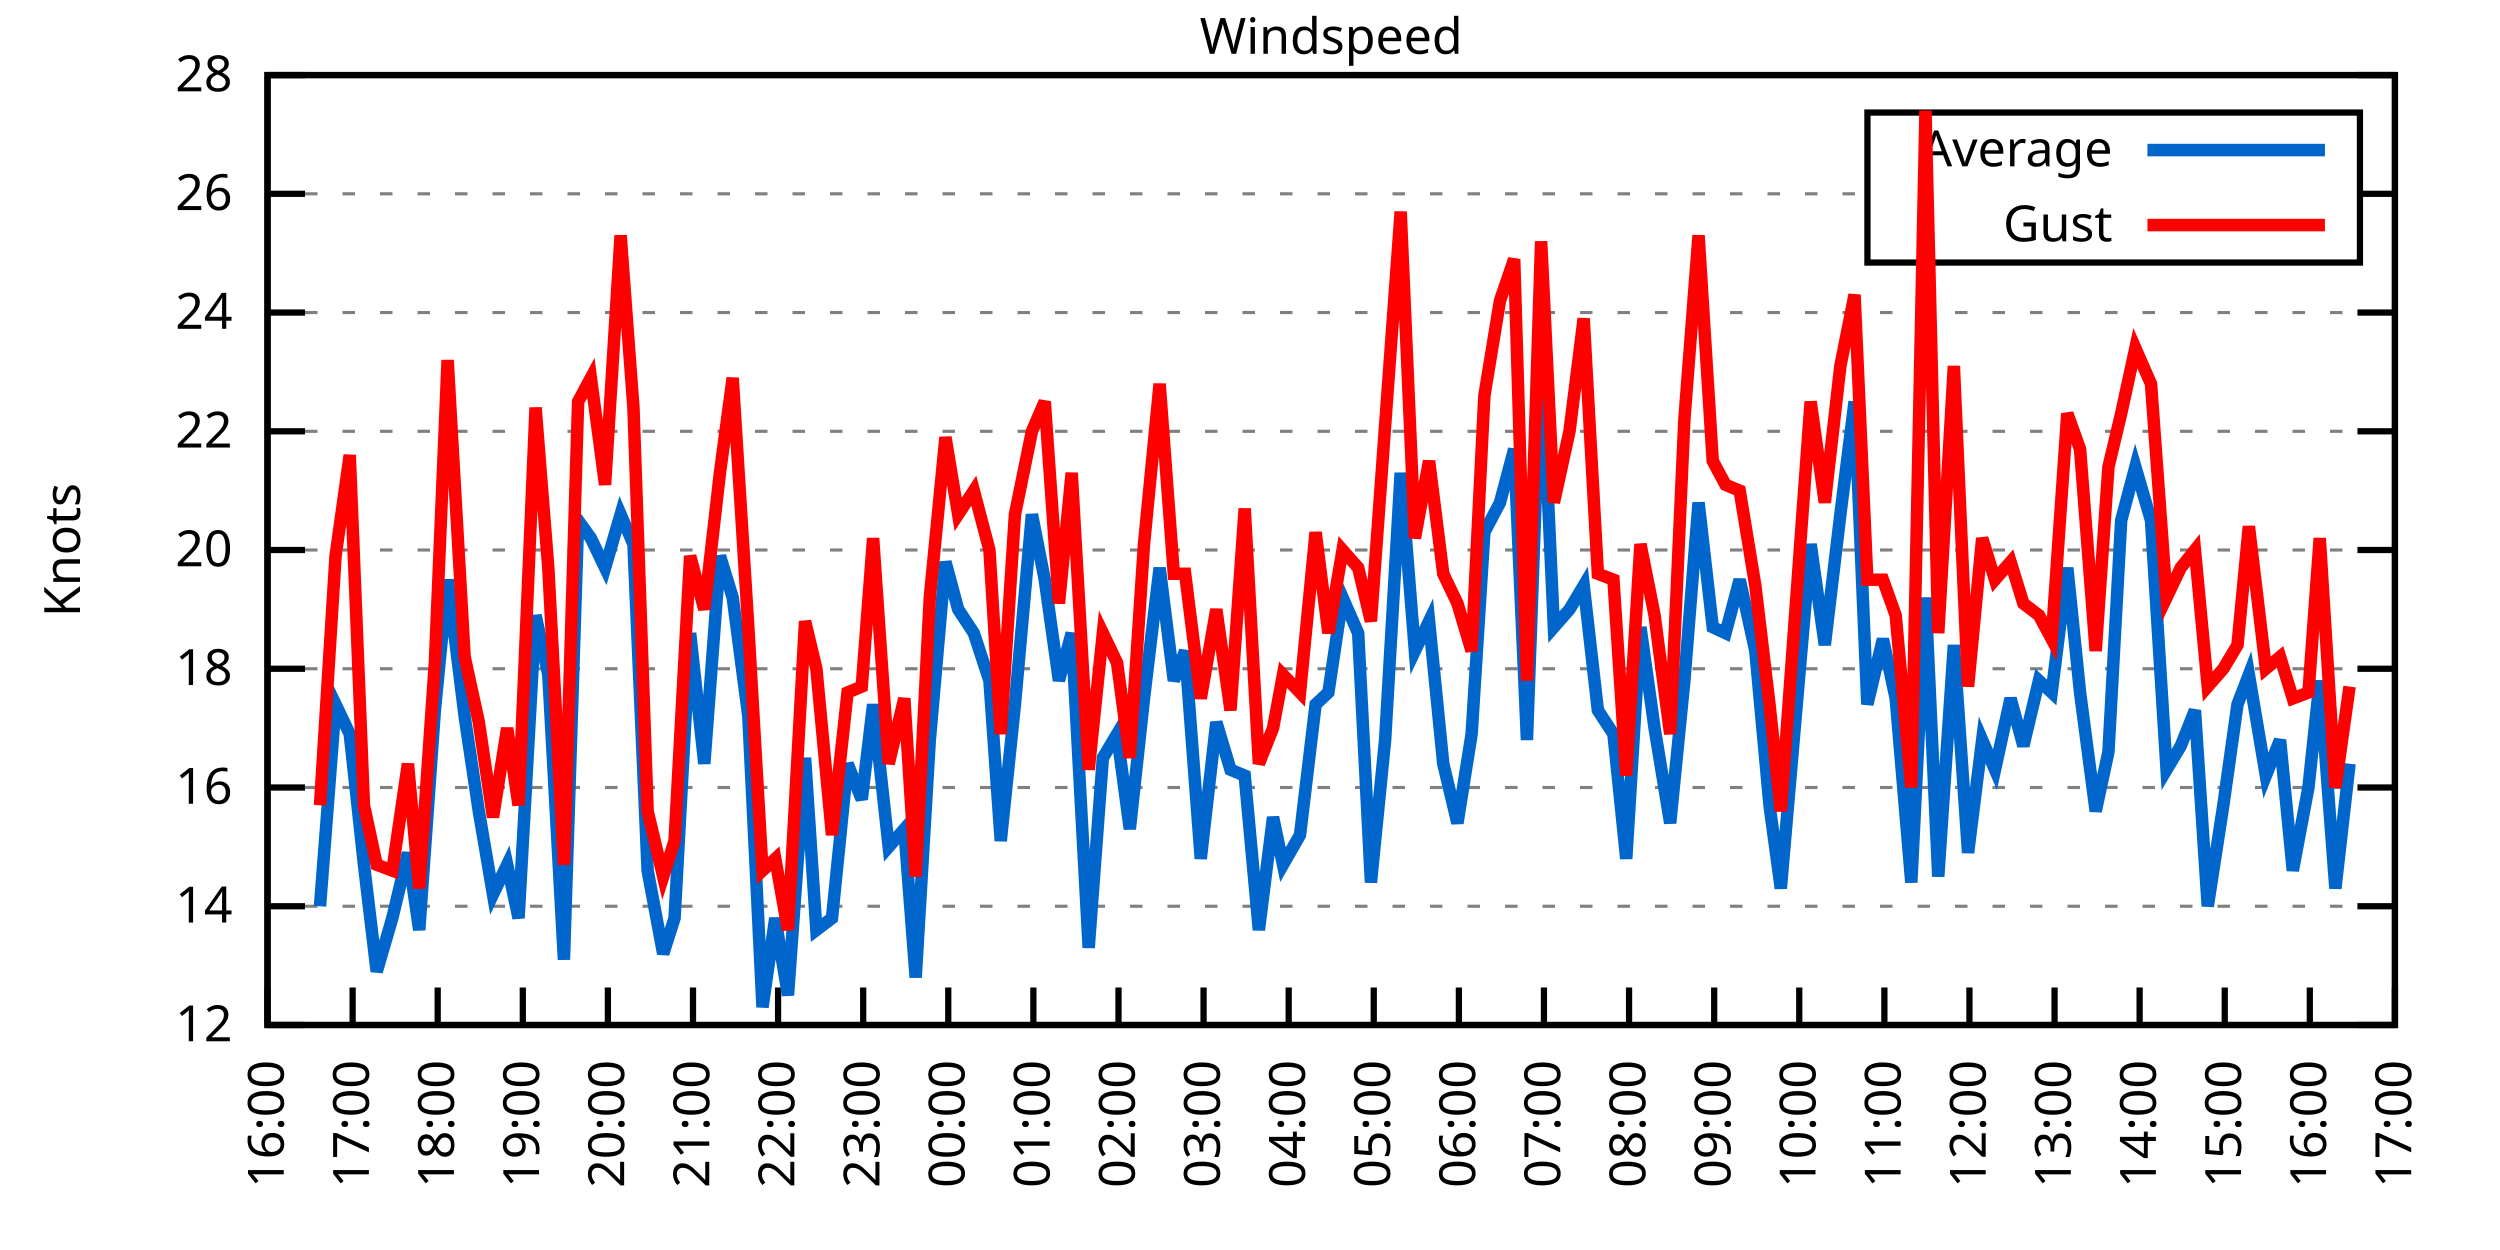
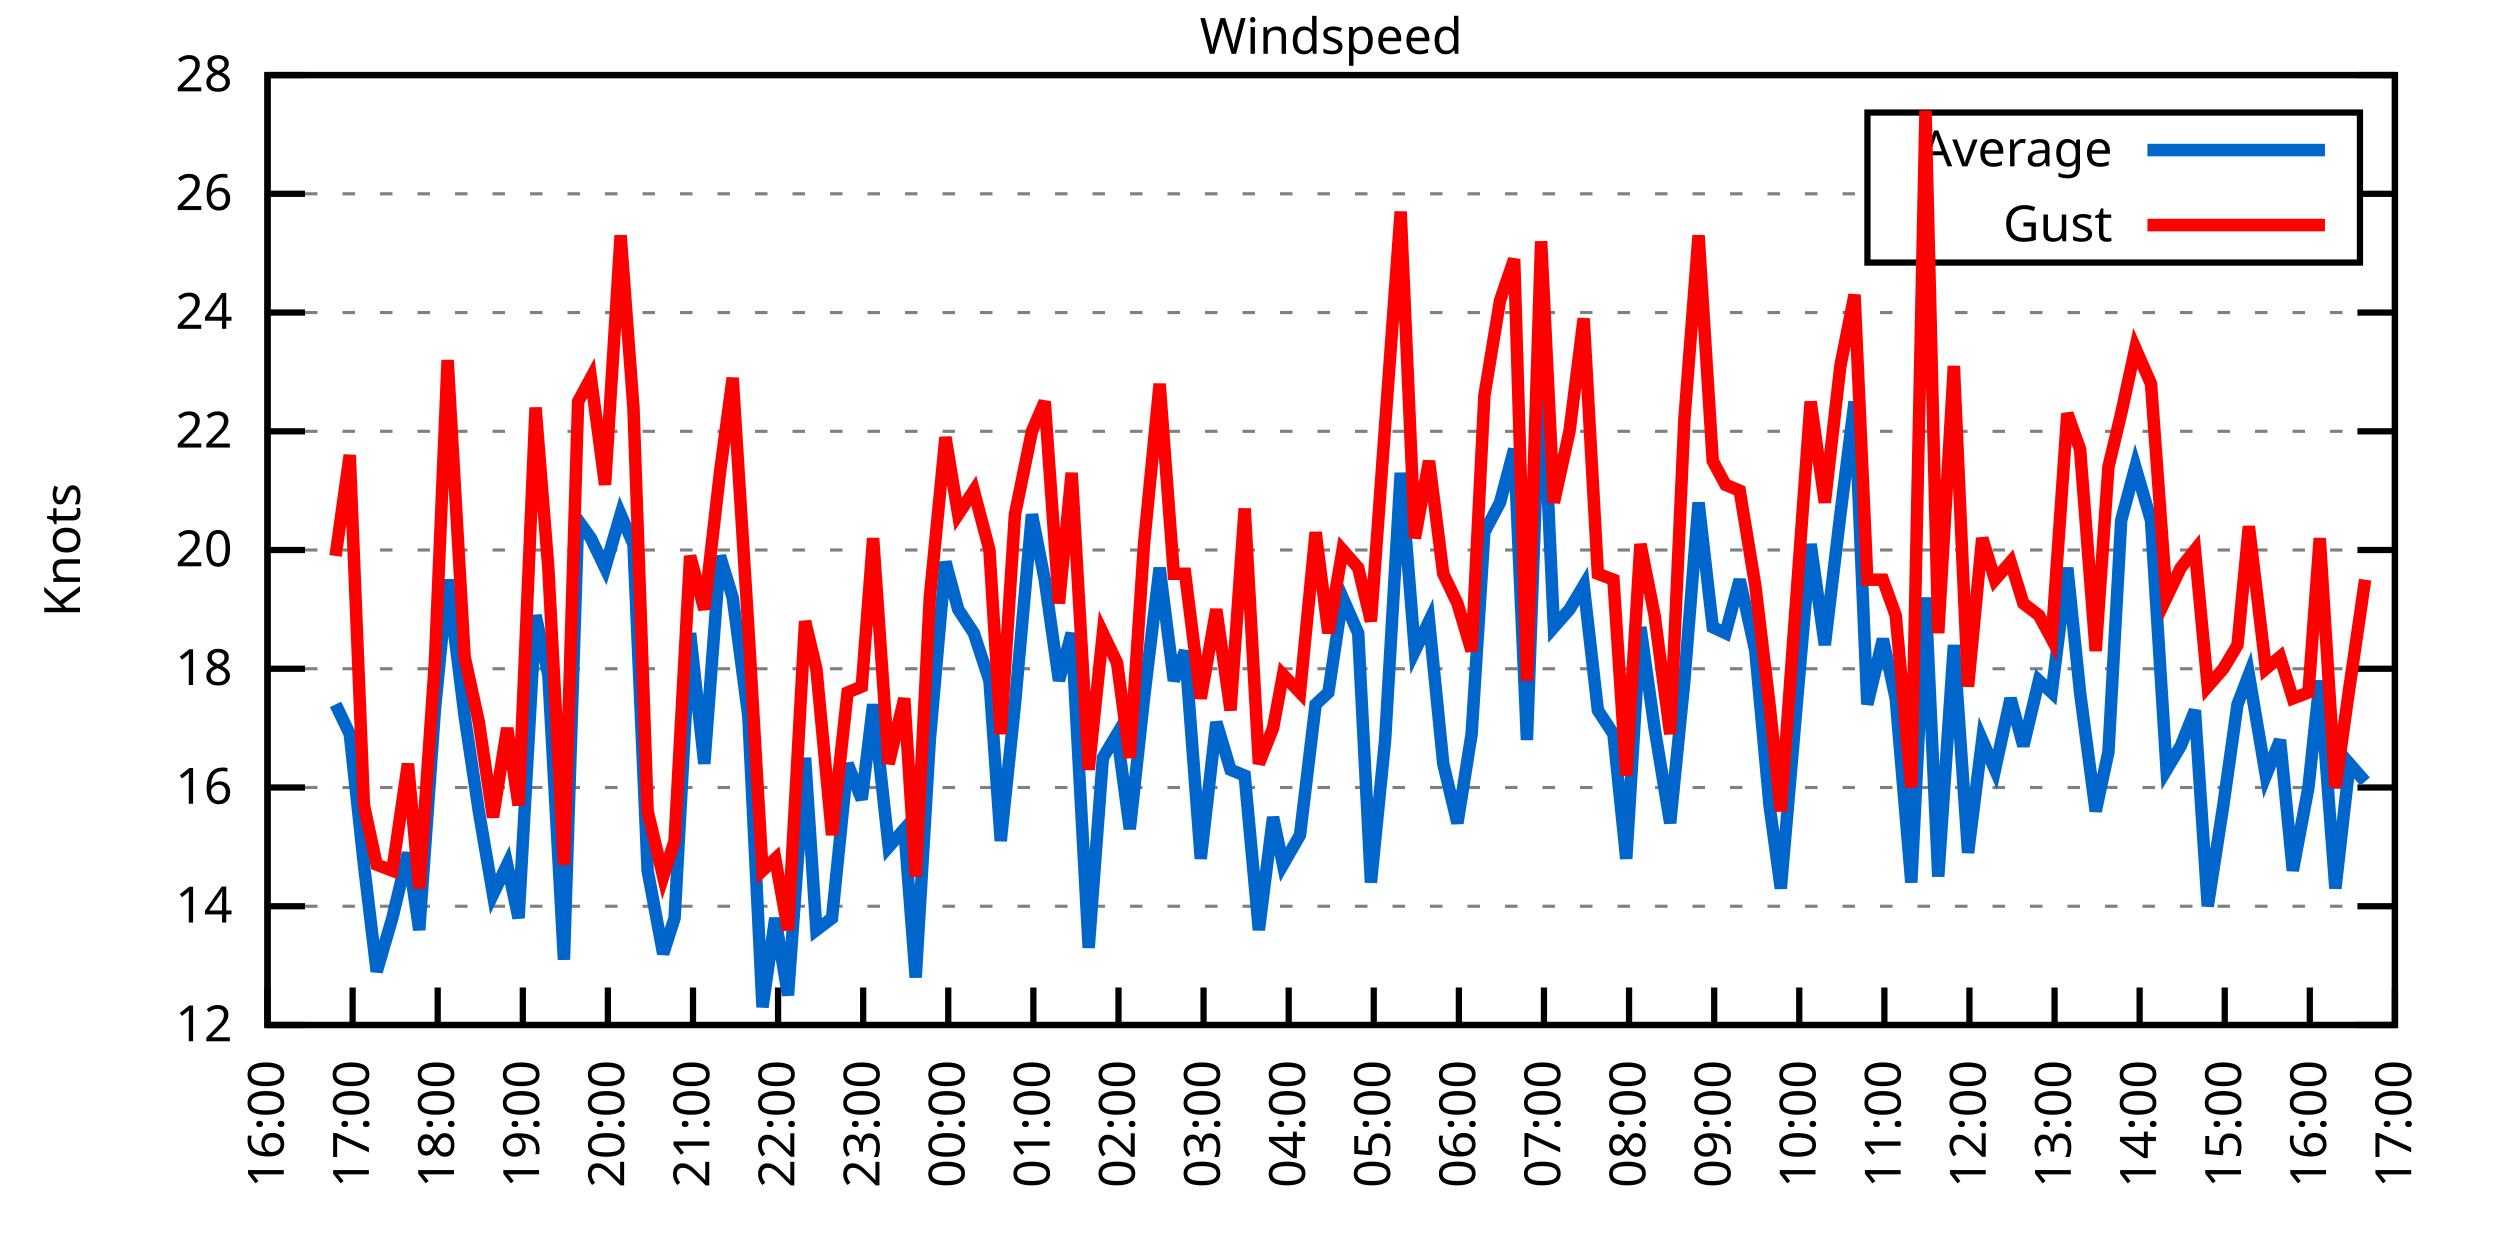
<svg xmlns="http://www.w3.org/2000/svg" xmlns:xlink="http://www.w3.org/1999/xlink" width="400" height="200" viewBox="0 0 400 200">
  <g id="gnuplot_canvas">
    <rect x="0" y="0" width="400" height="200" fill="none" />
    <defs>
      <circle id="gpDot" r="0.5" stroke-width="0.5" stroke="currentColor" />
      <path id="gpPt0" stroke-width="0.333" stroke="currentColor" d="M-1,0 h2 M0,-1 v2" />
      <path id="gpPt1" stroke-width="0.333" stroke="currentColor" d="M-1,-1 L1,1 M1,-1 L-1,1" />
      <path id="gpPt2" stroke-width="0.333" stroke="currentColor" d="M-1,0 L1,0 M0,-1 L0,1 M-1,-1 L1,1 M-1,1 L1,-1" />
      <rect id="gpPt3" stroke-width="0.333" stroke="currentColor" x="-1" y="-1" width="2" height="2" />
      <rect id="gpPt4" stroke-width="0.333" stroke="currentColor" fill="currentColor" x="-1" y="-1" width="2" height="2" />
      <circle id="gpPt5" stroke-width="0.333" stroke="currentColor" cx="0" cy="0" r="1" />
      <use xlink:href="#gpPt5" id="gpPt6" fill="currentColor" stroke="none" />
      <path id="gpPt7" stroke-width="0.333" stroke="currentColor" d="M0,-1.33 L-1.33,0.67 L1.33,0.67 z" />
      <use xlink:href="#gpPt7" id="gpPt8" fill="currentColor" stroke="none" />
      <use xlink:href="#gpPt7" id="gpPt9" stroke="currentColor" transform="rotate(180)" />
      <use xlink:href="#gpPt9" id="gpPt10" fill="currentColor" stroke="none" />
      <use xlink:href="#gpPt3" id="gpPt11" stroke="currentColor" transform="rotate(45)" />
      <use xlink:href="#gpPt11" id="gpPt12" fill="currentColor" stroke="none" />
      <path id="gpPt13" stroke-width="0.333" stroke="currentColor" d="M0,1.330 L1.265,0.411 L0.782,-1.067 L-0.782,-1.076 L-1.265,0.411 z" />
      <use xlink:href="#gpPt13" id="gpPt14" fill="currentColor" stroke="none" />
      <filter id="textbox" filterUnits="objectBoundingBox" x="0" y="0" height="1" width="1">
        <feFlood flood-color="white" flood-opacity="1" result="bgnd" />
        <feComposite in="SourceGraphic" in2="bgnd" operator="atop" />
      </filter>
      <filter id="greybox" filterUnits="objectBoundingBox" x="0" y="0" height="1" width="1">
        <feFlood flood-color="lightgrey" flood-opacity="1" result="grey" />
        <feComposite in="SourceGraphic" in2="grey" operator="atop" />
      </filter>
    </defs>
    <g fill="none" color="white" stroke="currentColor" stroke-width="1.00" stroke-linecap="butt" stroke-linejoin="miter">
</g>
    <g fill="none" color="black" stroke="currentColor" stroke-width="1.00" stroke-linecap="butt" stroke-linejoin="miter">
      <g stroke="none" shape-rendering="crispEdges">
        <polygon fill="rgb(255, 255, 255)" points="42.80,164.00 383.18,164.00 383.18,12.02 42.80,12.02 " />
      </g>
    </g>
    <g fill="none" color="black" stroke="currentColor" stroke-width="1.00" stroke-linecap="butt" stroke-linejoin="miter">
</g>
    <g fill="none" color="black" stroke="black" stroke-width="0.50" stroke-linecap="butt" stroke-linejoin="miter">
</g>
    <g fill="none" color="gray" stroke="currentColor" stroke-width="0.50" stroke-linecap="butt" stroke-linejoin="miter">
      <path stroke="gray" stroke-dasharray="2,4" class="gridline" d="M42.80,164.00 L383.19,164.00  " />
    </g>
    <g fill="none" color="gray" stroke="gray" stroke-width="1.00" stroke-linecap="butt" stroke-linejoin="miter">
</g>
    <g fill="none" color="black" stroke="currentColor" stroke-width="1.00" stroke-linecap="butt" stroke-linejoin="miter">
      <path stroke="black" d="M42.80,164.00 L48.80,164.00 M383.19,164.00 L377.19,164.00  " />
      <g transform="translate(37.20,166.60)" stroke="none" fill="black" font-family="Sans" font-size="8.00" text-anchor="end">
        <text>
          <tspan font-family="Sans"> 12</tspan>
        </text>
      </g>
    </g>
    <g fill="none" color="black" stroke="currentColor" stroke-width="1.00" stroke-linecap="butt" stroke-linejoin="miter">
</g>
    <g fill="none" color="black" stroke="black" stroke-width="0.50" stroke-linecap="butt" stroke-linejoin="miter">
</g>
    <g fill="none" color="gray" stroke="currentColor" stroke-width="0.50" stroke-linecap="butt" stroke-linejoin="miter">
      <path stroke="gray" stroke-dasharray="2,4" class="gridline" d="M42.80,145.00 L383.19,145.00  " />
    </g>
    <g fill="none" color="gray" stroke="gray" stroke-width="1.00" stroke-linecap="butt" stroke-linejoin="miter">
</g>
    <g fill="none" color="black" stroke="currentColor" stroke-width="1.00" stroke-linecap="butt" stroke-linejoin="miter">
      <path stroke="black" d="M42.80,145.00 L48.80,145.00 M383.19,145.00 L377.19,145.00  " />
      <g transform="translate(37.20,147.60)" stroke="none" fill="black" font-family="Sans" font-size="8.00" text-anchor="end">
        <text>
          <tspan font-family="Sans"> 14</tspan>
        </text>
      </g>
    </g>
    <g fill="none" color="black" stroke="currentColor" stroke-width="1.00" stroke-linecap="butt" stroke-linejoin="miter">
</g>
    <g fill="none" color="black" stroke="black" stroke-width="0.50" stroke-linecap="butt" stroke-linejoin="miter">
</g>
    <g fill="none" color="gray" stroke="currentColor" stroke-width="0.50" stroke-linecap="butt" stroke-linejoin="miter">
      <path stroke="gray" stroke-dasharray="2,4" class="gridline" d="M42.80,126.00 L383.19,126.00  " />
    </g>
    <g fill="none" color="gray" stroke="gray" stroke-width="1.00" stroke-linecap="butt" stroke-linejoin="miter">
</g>
    <g fill="none" color="black" stroke="currentColor" stroke-width="1.00" stroke-linecap="butt" stroke-linejoin="miter">
      <path stroke="black" d="M42.80,126.00 L48.80,126.00 M383.19,126.00 L377.19,126.00  " />
      <g transform="translate(37.20,128.60)" stroke="none" fill="black" font-family="Sans" font-size="8.00" text-anchor="end">
        <text>
          <tspan font-family="Sans"> 16</tspan>
        </text>
      </g>
    </g>
    <g fill="none" color="black" stroke="currentColor" stroke-width="1.00" stroke-linecap="butt" stroke-linejoin="miter">
</g>
    <g fill="none" color="black" stroke="black" stroke-width="0.50" stroke-linecap="butt" stroke-linejoin="miter">
</g>
    <g fill="none" color="gray" stroke="currentColor" stroke-width="0.50" stroke-linecap="butt" stroke-linejoin="miter">
      <path stroke="gray" stroke-dasharray="2,4" class="gridline" d="M42.80,107.00 L383.19,107.00  " />
    </g>
    <g fill="none" color="gray" stroke="gray" stroke-width="1.00" stroke-linecap="butt" stroke-linejoin="miter">
</g>
    <g fill="none" color="black" stroke="currentColor" stroke-width="1.00" stroke-linecap="butt" stroke-linejoin="miter">
      <path stroke="black" d="M42.80,107.00 L48.80,107.00 M383.19,107.00 L377.19,107.00  " />
      <g transform="translate(37.20,109.60)" stroke="none" fill="black" font-family="Sans" font-size="8.00" text-anchor="end">
        <text>
          <tspan font-family="Sans"> 18</tspan>
        </text>
      </g>
    </g>
    <g fill="none" color="black" stroke="currentColor" stroke-width="1.00" stroke-linecap="butt" stroke-linejoin="miter">
</g>
    <g fill="none" color="black" stroke="black" stroke-width="0.50" stroke-linecap="butt" stroke-linejoin="miter">
</g>
    <g fill="none" color="gray" stroke="currentColor" stroke-width="0.50" stroke-linecap="butt" stroke-linejoin="miter">
      <path stroke="gray" stroke-dasharray="2,4" class="gridline" d="M42.80,88.00 L383.19,88.00  " />
    </g>
    <g fill="none" color="gray" stroke="gray" stroke-width="1.00" stroke-linecap="butt" stroke-linejoin="miter">
</g>
    <g fill="none" color="black" stroke="currentColor" stroke-width="1.00" stroke-linecap="butt" stroke-linejoin="miter">
      <path stroke="black" d="M42.80,88.00 L48.80,88.00 M383.19,88.00 L377.19,88.00  " />
      <g transform="translate(37.20,90.60)" stroke="none" fill="black" font-family="Sans" font-size="8.00" text-anchor="end">
        <text>
          <tspan font-family="Sans"> 20</tspan>
        </text>
      </g>
    </g>
    <g fill="none" color="black" stroke="currentColor" stroke-width="1.00" stroke-linecap="butt" stroke-linejoin="miter">
</g>
    <g fill="none" color="black" stroke="black" stroke-width="0.50" stroke-linecap="butt" stroke-linejoin="miter">
</g>
    <g fill="none" color="gray" stroke="currentColor" stroke-width="0.50" stroke-linecap="butt" stroke-linejoin="miter">
      <path stroke="gray" stroke-dasharray="2,4" class="gridline" d="M42.80,69.01 L383.19,69.01  " />
    </g>
    <g fill="none" color="gray" stroke="gray" stroke-width="1.00" stroke-linecap="butt" stroke-linejoin="miter">
</g>
    <g fill="none" color="black" stroke="currentColor" stroke-width="1.00" stroke-linecap="butt" stroke-linejoin="miter">
      <path stroke="black" d="M42.80,69.01 L48.80,69.01 M383.19,69.01 L377.19,69.01  " />
      <g transform="translate(37.20,71.61)" stroke="none" fill="black" font-family="Sans" font-size="8.00" text-anchor="end">
        <text>
          <tspan font-family="Sans"> 22</tspan>
        </text>
      </g>
    </g>
    <g fill="none" color="black" stroke="currentColor" stroke-width="1.00" stroke-linecap="butt" stroke-linejoin="miter">
</g>
    <g fill="none" color="black" stroke="black" stroke-width="0.50" stroke-linecap="butt" stroke-linejoin="miter">
</g>
    <g fill="none" color="gray" stroke="currentColor" stroke-width="0.50" stroke-linecap="butt" stroke-linejoin="miter">
      <path stroke="gray" stroke-dasharray="2,4" class="gridline" d="M42.80,50.01 L383.19,50.01  " />
    </g>
    <g fill="none" color="gray" stroke="gray" stroke-width="1.00" stroke-linecap="butt" stroke-linejoin="miter">
</g>
    <g fill="none" color="black" stroke="currentColor" stroke-width="1.00" stroke-linecap="butt" stroke-linejoin="miter">
      <path stroke="black" d="M42.80,50.01 L48.80,50.01 M383.19,50.01 L377.19,50.01  " />
      <g transform="translate(37.20,52.61)" stroke="none" fill="black" font-family="Sans" font-size="8.00" text-anchor="end">
        <text>
          <tspan font-family="Sans"> 24</tspan>
        </text>
      </g>
    </g>
    <g fill="none" color="black" stroke="currentColor" stroke-width="1.00" stroke-linecap="butt" stroke-linejoin="miter">
</g>
    <g fill="none" color="black" stroke="black" stroke-width="0.50" stroke-linecap="butt" stroke-linejoin="miter">
</g>
    <g fill="none" color="gray" stroke="currentColor" stroke-width="0.50" stroke-linecap="butt" stroke-linejoin="miter">
      <path stroke="gray" stroke-dasharray="2,4" class="gridline" d="M42.80,31.01 L298.79,31.01 M377.59,31.01 L383.19,31.01  " />
    </g>
    <g fill="none" color="gray" stroke="gray" stroke-width="1.00" stroke-linecap="butt" stroke-linejoin="miter">
</g>
    <g fill="none" color="black" stroke="currentColor" stroke-width="1.00" stroke-linecap="butt" stroke-linejoin="miter">
      <path stroke="black" d="M42.80,31.01 L48.80,31.01 M383.19,31.01 L377.19,31.01  " />
      <g transform="translate(37.20,33.61)" stroke="none" fill="black" font-family="Sans" font-size="8.00" text-anchor="end">
        <text>
          <tspan font-family="Sans"> 26</tspan>
        </text>
      </g>
    </g>
    <g fill="none" color="black" stroke="currentColor" stroke-width="1.00" stroke-linecap="butt" stroke-linejoin="miter">
</g>
    <g fill="none" color="black" stroke="black" stroke-width="0.50" stroke-linecap="butt" stroke-linejoin="miter">
</g>
    <g fill="none" color="gray" stroke="currentColor" stroke-width="0.50" stroke-linecap="butt" stroke-linejoin="miter">
      <path stroke="gray" stroke-dasharray="2,4" class="gridline" d="M42.80,12.01 L383.19,12.01  " />
    </g>
    <g fill="none" color="gray" stroke="gray" stroke-width="1.00" stroke-linecap="butt" stroke-linejoin="miter">
</g>
    <g fill="none" color="black" stroke="currentColor" stroke-width="1.00" stroke-linecap="butt" stroke-linejoin="miter">
      <path stroke="black" d="M42.80,12.01 L48.80,12.01 M383.19,12.01 L377.19,12.01  " />
      <g transform="translate(37.20,14.61)" stroke="none" fill="black" font-family="Sans" font-size="8.00" text-anchor="end">
        <text>
          <tspan font-family="Sans"> 28</tspan>
        </text>
      </g>
    </g>
    <g fill="none" color="black" stroke="currentColor" stroke-width="1.00" stroke-linecap="butt" stroke-linejoin="miter">
      <path stroke="black" d="M42.80,164.00 L42.80,158.00  " />
      <g transform="translate(45.40,169.60) rotate(270.00)" stroke="none" fill="black" font-family="Sans" font-size="8.00" text-anchor="end">
        <text>
          <tspan font-family="Sans">16:00</tspan>
        </text>
      </g>
    </g>
    <g fill="none" color="black" stroke="currentColor" stroke-width="1.00" stroke-linecap="butt" stroke-linejoin="miter">
      <path stroke="black" d="M56.42,164.00 L56.42,158.00  " />
      <g transform="translate(59.02,169.60) rotate(270.00)" stroke="none" fill="black" font-family="Sans" font-size="8.00" text-anchor="end">
        <text>
          <tspan font-family="Sans">17:00</tspan>
        </text>
      </g>
    </g>
    <g fill="none" color="black" stroke="currentColor" stroke-width="1.00" stroke-linecap="butt" stroke-linejoin="miter">
      <path stroke="black" d="M70.03,164.00 L70.03,158.00  " />
      <g transform="translate(72.63,169.60) rotate(270.00)" stroke="none" fill="black" font-family="Sans" font-size="8.00" text-anchor="end">
        <text>
          <tspan font-family="Sans">18:00</tspan>
        </text>
      </g>
    </g>
    <g fill="none" color="black" stroke="currentColor" stroke-width="1.00" stroke-linecap="butt" stroke-linejoin="miter">
      <path stroke="black" d="M83.65,164.00 L83.65,158.00  " />
      <g transform="translate(86.25,169.60) rotate(270.00)" stroke="none" fill="black" font-family="Sans" font-size="8.00" text-anchor="end">
        <text>
          <tspan font-family="Sans">19:00</tspan>
        </text>
      </g>
    </g>
    <g fill="none" color="black" stroke="currentColor" stroke-width="1.00" stroke-linecap="butt" stroke-linejoin="miter">
      <path stroke="black" d="M97.26,164.00 L97.26,158.00  " />
      <g transform="translate(99.86,169.60) rotate(270.00)" stroke="none" fill="black" font-family="Sans" font-size="8.00" text-anchor="end">
        <text>
          <tspan font-family="Sans">20:00</tspan>
        </text>
      </g>
    </g>
    <g fill="none" color="black" stroke="currentColor" stroke-width="1.00" stroke-linecap="butt" stroke-linejoin="miter">
      <path stroke="black" d="M110.88,164.00 L110.88,158.00  " />
      <g transform="translate(113.48,169.60) rotate(270.00)" stroke="none" fill="black" font-family="Sans" font-size="8.00" text-anchor="end">
        <text>
          <tspan font-family="Sans">21:00</tspan>
        </text>
      </g>
    </g>
    <g fill="none" color="black" stroke="currentColor" stroke-width="1.00" stroke-linecap="butt" stroke-linejoin="miter">
      <path stroke="black" d="M124.49,164.00 L124.49,158.00  " />
      <g transform="translate(127.09,169.60) rotate(270.00)" stroke="none" fill="black" font-family="Sans" font-size="8.00" text-anchor="end">
        <text>
          <tspan font-family="Sans">22:00</tspan>
        </text>
      </g>
    </g>
    <g fill="none" color="black" stroke="currentColor" stroke-width="1.00" stroke-linecap="butt" stroke-linejoin="miter">
      <path stroke="black" d="M138.11,164.00 L138.11,158.00  " />
      <g transform="translate(140.71,169.60) rotate(270.00)" stroke="none" fill="black" font-family="Sans" font-size="8.00" text-anchor="end">
        <text>
          <tspan font-family="Sans">23:00</tspan>
        </text>
      </g>
    </g>
    <g fill="none" color="black" stroke="currentColor" stroke-width="1.00" stroke-linecap="butt" stroke-linejoin="miter">
      <path stroke="black" d="M151.72,164.00 L151.72,158.00  " />
      <g transform="translate(154.32,169.60) rotate(270.00)" stroke="none" fill="black" font-family="Sans" font-size="8.00" text-anchor="end">
        <text>
          <tspan font-family="Sans">00:00</tspan>
        </text>
      </g>
    </g>
    <g fill="none" color="black" stroke="currentColor" stroke-width="1.00" stroke-linecap="butt" stroke-linejoin="miter">
      <path stroke="black" d="M165.34,164.00 L165.34,158.00  " />
      <g transform="translate(167.94,169.60) rotate(270.00)" stroke="none" fill="black" font-family="Sans" font-size="8.00" text-anchor="end">
        <text>
          <tspan font-family="Sans">01:00</tspan>
        </text>
      </g>
    </g>
    <g fill="none" color="black" stroke="currentColor" stroke-width="1.00" stroke-linecap="butt" stroke-linejoin="miter">
      <path stroke="black" d="M178.96,164.00 L178.96,158.00  " />
      <g transform="translate(181.56,169.60) rotate(270.00)" stroke="none" fill="black" font-family="Sans" font-size="8.00" text-anchor="end">
        <text>
          <tspan font-family="Sans">02:00</tspan>
        </text>
      </g>
    </g>
    <g fill="none" color="black" stroke="currentColor" stroke-width="1.00" stroke-linecap="butt" stroke-linejoin="miter">
      <path stroke="black" d="M192.57,164.00 L192.57,158.00  " />
      <g transform="translate(195.17,169.60) rotate(270.00)" stroke="none" fill="black" font-family="Sans" font-size="8.00" text-anchor="end">
        <text>
          <tspan font-family="Sans">03:00</tspan>
        </text>
      </g>
    </g>
    <g fill="none" color="black" stroke="currentColor" stroke-width="1.00" stroke-linecap="butt" stroke-linejoin="miter">
      <path stroke="black" d="M206.19,164.00 L206.19,158.00  " />
      <g transform="translate(208.79,169.60) rotate(270.00)" stroke="none" fill="black" font-family="Sans" font-size="8.00" text-anchor="end">
        <text>
          <tspan font-family="Sans">04:00</tspan>
        </text>
      </g>
    </g>
    <g fill="none" color="black" stroke="currentColor" stroke-width="1.00" stroke-linecap="butt" stroke-linejoin="miter">
      <path stroke="black" d="M219.80,164.00 L219.80,158.00  " />
      <g transform="translate(222.40,169.60) rotate(270.00)" stroke="none" fill="black" font-family="Sans" font-size="8.00" text-anchor="end">
        <text>
          <tspan font-family="Sans">05:00</tspan>
        </text>
      </g>
    </g>
    <g fill="none" color="black" stroke="currentColor" stroke-width="1.00" stroke-linecap="butt" stroke-linejoin="miter">
      <path stroke="black" d="M233.42,164.00 L233.42,158.00  " />
      <g transform="translate(236.02,169.60) rotate(270.00)" stroke="none" fill="black" font-family="Sans" font-size="8.00" text-anchor="end">
        <text>
          <tspan font-family="Sans">06:00</tspan>
        </text>
      </g>
    </g>
    <g fill="none" color="black" stroke="currentColor" stroke-width="1.00" stroke-linecap="butt" stroke-linejoin="miter">
      <path stroke="black" d="M247.03,164.00 L247.03,158.00  " />
      <g transform="translate(249.63,169.60) rotate(270.00)" stroke="none" fill="black" font-family="Sans" font-size="8.00" text-anchor="end">
        <text>
          <tspan font-family="Sans">07:00</tspan>
        </text>
      </g>
    </g>
    <g fill="none" color="black" stroke="currentColor" stroke-width="1.00" stroke-linecap="butt" stroke-linejoin="miter">
      <path stroke="black" d="M260.65,164.00 L260.65,158.00  " />
      <g transform="translate(263.25,169.60) rotate(270.00)" stroke="none" fill="black" font-family="Sans" font-size="8.00" text-anchor="end">
        <text>
          <tspan font-family="Sans">08:00</tspan>
        </text>
      </g>
    </g>
    <g fill="none" color="black" stroke="currentColor" stroke-width="1.00" stroke-linecap="butt" stroke-linejoin="miter">
      <path stroke="black" d="M274.27,164.00 L274.27,158.00  " />
      <g transform="translate(276.87,169.60) rotate(270.00)" stroke="none" fill="black" font-family="Sans" font-size="8.00" text-anchor="end">
        <text>
          <tspan font-family="Sans">09:00</tspan>
        </text>
      </g>
    </g>
    <g fill="none" color="black" stroke="currentColor" stroke-width="1.00" stroke-linecap="butt" stroke-linejoin="miter">
      <path stroke="black" d="M287.88,164.00 L287.88,158.00  " />
      <g transform="translate(290.48,169.60) rotate(270.00)" stroke="none" fill="black" font-family="Sans" font-size="8.00" text-anchor="end">
        <text>
          <tspan font-family="Sans">10:00</tspan>
        </text>
      </g>
    </g>
    <g fill="none" color="black" stroke="currentColor" stroke-width="1.00" stroke-linecap="butt" stroke-linejoin="miter">
      <path stroke="black" d="M301.50,164.00 L301.50,158.00  " />
      <g transform="translate(304.10,169.60) rotate(270.00)" stroke="none" fill="black" font-family="Sans" font-size="8.00" text-anchor="end">
        <text>
          <tspan font-family="Sans">11:00</tspan>
        </text>
      </g>
    </g>
    <g fill="none" color="black" stroke="currentColor" stroke-width="1.00" stroke-linecap="butt" stroke-linejoin="miter">
      <path stroke="black" d="M315.11,164.00 L315.11,158.00  " />
      <g transform="translate(317.71,169.60) rotate(270.00)" stroke="none" fill="black" font-family="Sans" font-size="8.00" text-anchor="end">
        <text>
          <tspan font-family="Sans">12:00</tspan>
        </text>
      </g>
    </g>
    <g fill="none" color="black" stroke="currentColor" stroke-width="1.00" stroke-linecap="butt" stroke-linejoin="miter">
      <path stroke="black" d="M328.73,164.00 L328.73,158.00  " />
      <g transform="translate(331.33,169.60) rotate(270.00)" stroke="none" fill="black" font-family="Sans" font-size="8.00" text-anchor="end">
        <text>
          <tspan font-family="Sans">13:00</tspan>
        </text>
      </g>
    </g>
    <g fill="none" color="black" stroke="currentColor" stroke-width="1.00" stroke-linecap="butt" stroke-linejoin="miter">
      <path stroke="black" d="M342.34,164.00 L342.34,158.00  " />
      <g transform="translate(344.94,169.60) rotate(270.00)" stroke="none" fill="black" font-family="Sans" font-size="8.00" text-anchor="end">
        <text>
          <tspan font-family="Sans">14:00</tspan>
        </text>
      </g>
    </g>
    <g fill="none" color="black" stroke="currentColor" stroke-width="1.00" stroke-linecap="butt" stroke-linejoin="miter">
      <path stroke="black" d="M355.96,164.00 L355.96,158.00  " />
      <g transform="translate(358.56,169.60) rotate(270.00)" stroke="none" fill="black" font-family="Sans" font-size="8.00" text-anchor="end">
        <text>
          <tspan font-family="Sans">15:00</tspan>
        </text>
      </g>
    </g>
    <g fill="none" color="black" stroke="currentColor" stroke-width="1.00" stroke-linecap="butt" stroke-linejoin="miter">
      <path stroke="black" d="M369.57,164.00 L369.57,158.00  " />
      <g transform="translate(372.17,169.60) rotate(270.00)" stroke="none" fill="black" font-family="Sans" font-size="8.00" text-anchor="end">
        <text>
          <tspan font-family="Sans">16:00</tspan>
        </text>
      </g>
    </g>
    <g fill="none" color="black" stroke="currentColor" stroke-width="1.00" stroke-linecap="butt" stroke-linejoin="miter">
      <path stroke="black" d="M383.19,164.00 L383.19,158.00  " />
      <g transform="translate(385.79,169.60) rotate(270.00)" stroke="none" fill="black" font-family="Sans" font-size="8.00" text-anchor="end">
        <text>
          <tspan font-family="Sans">17:00</tspan>
        </text>
      </g>
    </g>
    <g fill="none" color="black" stroke="currentColor" stroke-width="1.00" stroke-linecap="butt" stroke-linejoin="miter">
</g>
    <g fill="none" color="black" stroke="currentColor" stroke-width="1.00" stroke-linecap="butt" stroke-linejoin="miter">
      <path stroke="black" d="M42.80,12.01 L42.80,164.00 L383.19,164.00 L383.19,12.01 L42.80,12.01 Z  " />
    </g>
    <g fill="none" color="black" stroke="currentColor" stroke-width="1.00" stroke-linecap="butt" stroke-linejoin="miter">
</g>
    <g fill="none" color="black" stroke="currentColor" stroke-width="1.00" stroke-linecap="butt" stroke-linejoin="miter">
      <path stroke="black" d="M298.79,42.01 L298.79,18.01 L377.59,18.01 L377.59,42.01 L298.79,42.01 Z  " />
    </g>
    <g id="Windspeed_plot_1">
      <g fill="none" color="white" stroke="black" stroke-width="2.00" stroke-linecap="butt" stroke-linejoin="miter">
</g>
      <g fill="none" color="black" stroke="currentColor" stroke-width="2.00" stroke-linecap="butt" stroke-linejoin="miter">
        <g transform="translate(337.99,26.61)" stroke="none" fill="black" font-family="Sans" font-size="8.00" text-anchor="end">
          <text>
            <tspan font-family="Sans">Average</tspan>
          </text>
        </g>
      </g>
      <g fill="none" color="black" stroke="currentColor" stroke-width="2.00" stroke-linecap="butt" stroke-linejoin="miter">
-         <path stroke="rgb(  0, 102, 204)" d="M343.59,24.01 L371.99,24.01 M51.20,145.00 L53.69,112.70 L55.96,117.45 L58.23,138.35 L60.27,155.45 L62.77,146.90   L65.27,136.45 L67.08,148.80 L69.58,113.65 L71.62,92.75 L74.34,114.60 L76.61,129.80 L78.88,143.10 L81.15,138.35   L82.97,146.90 L85.69,98.45 L87.73,107.95 L90.23,153.55 L92.50,83.26 L94.54,86.11 L96.81,90.85 L99.30,82.31   L101.35,87.06 L103.62,139.30 L106.11,152.60 L107.93,146.90 L110.42,101.30 L112.69,122.20 L115.19,88.95 L117.23,95.60   L119.73,114.60 L122.00,161.15 L124.04,146.90 L126.08,159.25 L128.81,121.25 L130.62,148.80 L133.12,146.90 L135.61,122.20   L137.88,127.90 L139.70,112.70 L142.19,135.50 L144.69,132.65 L146.51,156.40 L148.77,118.40 L151.27,89.90 L153.31,97.50   L155.81,101.30 L158.31,108.90 L160.12,134.55 L162.39,112.70 L165.11,82.31 L167.16,92.75 L169.43,108.90 L171.47,101.30   L174.19,151.65 L176.46,121.25 L178.73,117.45 L180.77,132.65 L183.04,111.75 L185.54,90.85 L187.81,108.90 L189.62,104.15   L192.12,137.40 L194.61,115.55 L196.88,123.15 L199.15,124.10 L201.42,148.80 L203.69,130.75 L205.28,138.35 L208.00,133.60   L210.50,112.70 L212.54,110.80 L214.81,95.60 L217.31,101.30 L219.35,141.20 L221.62,118.40 L224.11,75.66 L226.38,104.15   L228.65,99.40 L230.92,122.20 L233.19,131.70 L235.46,117.45 L237.50,85.16 L240.00,80.41 L242.27,71.86 L244.31,118.40   L246.58,55.71 L248.62,100.35 L251.12,97.50 L253.39,93.70 L255.66,113.65 L258.15,117.45 L260.20,137.40 L262.47,100.35   L264.73,116.50 L267.23,131.70 L269.50,108.90 L271.77,80.41 L274.04,100.35 L276.08,101.30 L278.35,92.75 L280.85,104.15   L283.12,128.85 L284.93,142.15 L289.70,87.06 L291.97,103.20 L294.46,82.31 L296.73,64.26 L298.77,112.70 L301.27,102.25   L303.31,111.75 L305.81,141.20 L308.08,95.60 L310.12,140.25 L312.62,103.20 L314.89,136.45 L317.15,118.40 L319.20,123.15   L321.69,111.75 L323.74,119.35 L326.23,108.90 L328.27,110.80 L330.77,90.85 L332.81,110.80 L335.31,129.80 L337.35,120.30   L339.39,83.26 L341.66,74.71 L344.16,83.26 L346.65,123.15 L348.92,119.35 L351.19,113.65 L353.24,145.00 L355.73,128.85   L358.00,112.70 L359.82,107.95 L362.54,124.10 L364.81,118.40 L366.85,139.30 L369.35,126.00 L371.16,108.90 L373.66,142.15   L375.93,122.20  " />
+         <path stroke="rgb(  0, 102, 204)" d="M343.59,24.01 L371.99,24.01 M53.69,112.70 L55.96,117.45 L58.23,138.35 L60.27,155.45 L62.77,146.90 L65.27,136.45   L67.08,148.80 L69.58,113.65 L71.62,92.75 L74.34,114.60 L76.61,129.80 L78.88,143.10 L81.15,138.35 L82.97,146.90   L85.69,98.45 L87.73,107.95 L90.23,153.55 L92.50,83.26 L94.54,86.11 L96.81,90.85 L99.30,82.31 L101.35,87.06   L103.62,139.30 L106.11,152.60 L107.93,146.90 L110.42,101.30 L112.69,122.20 L115.19,88.95 L117.23,95.60 L119.73,114.60   L122.00,161.15 L124.04,146.90 L126.08,159.25 L128.81,121.25 L130.62,148.80 L133.12,146.90 L135.61,122.20 L137.88,127.90   L139.70,112.70 L142.19,135.50 L144.69,132.65 L146.51,156.40 L148.77,118.40 L151.27,89.90 L153.31,97.50 L155.81,101.30   L158.31,108.90 L160.12,134.55 L162.39,112.70 L165.11,82.31 L167.16,92.75 L169.43,108.90 L171.47,101.30 L174.19,151.65   L176.46,121.25 L178.73,117.45 L180.77,132.65 L183.04,111.75 L185.54,90.85 L187.81,108.90 L189.62,104.15 L192.12,137.40   L194.61,115.55 L196.88,123.15 L199.15,124.10 L201.42,148.80 L203.69,130.75 L205.28,138.35 L208.00,133.60 L210.50,112.70   L212.54,110.80 L214.81,95.60 L217.31,101.30 L219.35,141.20 L221.62,118.40 L224.11,75.66 L226.38,104.15 L228.65,99.40   L230.92,122.20 L233.19,131.70 L235.46,117.45 L237.50,85.16 L240.00,80.41 L242.27,71.86 L244.31,118.40 L246.58,55.71   L248.62,100.35 L251.12,97.50 L253.39,93.70 L255.66,113.65 L258.15,117.45 L260.20,137.40 L262.47,100.35 L264.73,116.50   L267.23,131.70 L269.50,108.90 L271.77,80.41 L274.04,100.35 L276.08,101.30 L278.35,92.75 L280.85,104.15 L283.12,128.85   L284.93,142.15 L289.70,87.06 L291.97,103.20 L294.46,82.31 L296.73,64.26 L298.77,112.70 L301.27,102.25 L303.31,111.75   L305.81,141.20 L308.08,95.60 L310.12,140.25 L312.62,103.20 L314.89,136.45 L317.15,118.40 L319.20,123.15 L321.69,111.75   L323.74,119.35 L326.23,108.90 L328.27,110.80 L330.77,90.85 L332.81,110.80 L335.31,129.80 L337.35,120.30 L339.39,83.26   L341.66,74.71 L344.16,83.26 L346.65,123.15 L348.92,119.35 L351.19,113.65 L353.24,145.00 L355.73,128.85 L358.00,112.70   L359.82,107.95 L362.54,124.10 L364.81,118.40 L366.85,139.30 L369.35,126.00 L371.16,108.90 L373.66,142.15 L375.93,122.20   L378.42,125.05  " />
      </g>
    </g>
    <g id="Windspeed_plot_2">
      <g fill="none" color="black" stroke="currentColor" stroke-width="2.00" stroke-linecap="butt" stroke-linejoin="miter">
        <g transform="translate(337.99,38.61)" stroke="none" fill="black" font-family="Sans" font-size="8.00" text-anchor="end">
          <text>
            <tspan font-family="Sans">Gust</tspan>
          </text>
        </g>
      </g>
      <g fill="none" color="black" stroke="currentColor" stroke-width="2.00" stroke-linecap="butt" stroke-linejoin="miter">
-         <path stroke="rgb(255,   0,   0)" d="M343.59,36.01 L371.99,36.01 M51.20,128.85 L53.69,88.95 L55.96,72.81 L58.23,128.85 L60.27,138.35 L62.77,139.30   L65.27,122.20 L67.08,142.15 L69.58,106.05 L71.62,57.61 L74.34,105.10 L76.61,115.55 L78.88,130.75 L81.15,116.50   L82.97,128.85 L85.69,65.21 L87.73,90.85 L90.23,138.35 L92.50,64.26 L94.54,60.46 L96.81,77.56 L99.30,37.66   L101.35,65.21 L103.62,129.80 L106.11,140.25 L107.93,134.55 L110.42,88.95 L112.69,97.50 L115.19,75.66 L117.23,60.46   L119.73,100.35 L122.00,139.30 L124.04,137.40 L126.08,148.80 L128.81,99.40 L130.62,107.00 L133.12,133.60 L135.61,110.80   L137.88,109.85 L139.70,86.11 L142.19,122.20 L144.69,111.75 L146.51,140.25 L148.77,95.60 L151.27,69.96 L153.31,82.31   L155.81,78.51 L158.31,88.00 L160.12,117.45 L162.39,82.31 L165.11,69.01 L167.16,64.26 L169.43,96.55 L171.47,75.66   L174.19,123.15 L176.46,101.30 L178.73,106.05 L180.77,121.25 L183.04,87.06 L185.54,61.41 L187.81,91.80 L189.62,91.80   L192.12,111.75 L194.61,97.50 L196.88,113.65 L199.15,81.36 L201.42,122.20 L203.69,116.50 L205.28,107.95 L208.00,110.80   L210.50,85.16 L212.54,101.30 L214.81,88.00 L217.31,90.85 L219.35,99.40 L221.62,68.06 L224.11,33.86 L226.38,86.11   L228.65,73.76 L230.92,91.80 L233.19,96.55 L235.46,104.15 L237.50,63.31 L240.00,48.11 L242.27,41.46 L244.31,108.90   L246.58,38.61 L248.62,80.41 L251.12,69.01 L253.39,50.96 L255.66,91.80 L258.15,92.75 L260.20,124.10 L262.47,87.06   L264.73,98.45 L267.23,117.45 L269.50,67.11 L271.77,37.66 L274.04,73.76 L276.08,77.56 L278.35,78.51 L280.85,93.70   L283.12,112.70 L284.93,129.80 L289.70,64.26 L291.97,80.41 L294.46,58.56 L296.73,47.16 L298.77,92.75 L301.27,92.75   L303.31,98.45 L305.81,126.00 L308.08,17.71 L310.12,101.30 L312.62,58.56 L314.89,109.85 L317.15,86.11 L319.20,92.75   L321.69,89.90 L323.74,96.55 L326.23,98.45 L328.27,102.25 L330.77,66.16 L332.81,71.86 L335.31,104.15 L337.35,74.71   L339.39,66.16 L341.66,55.71 L344.16,61.41 L346.65,95.60 L348.92,90.85 L351.19,88.00 L353.24,109.85 L355.73,107.00   L358.00,103.20 L359.82,84.21 L362.54,107.00 L364.81,105.10 L366.85,111.75 L369.35,110.80 L371.16,86.11 L373.66,126.00   L375.93,109.85  " />
+         <path stroke="rgb(255,   0,   0)" d="M343.59,36.01 L371.99,36.01 M53.69,88.95 L55.96,72.81 L58.23,128.85 L60.27,138.35 L62.77,139.30 L65.27,122.20   L67.08,142.15 L69.58,106.05 L71.62,57.61 L74.34,105.10 L76.61,115.55 L78.88,130.75 L81.15,116.50 L82.97,128.85   L85.69,65.21 L87.73,90.85 L90.23,138.35 L92.50,64.26 L94.54,60.46 L96.81,77.56 L99.30,37.66 L101.35,65.21   L103.62,129.80 L106.11,140.25 L107.93,134.55 L110.42,88.95 L112.69,97.50 L115.19,75.66 L117.23,60.46 L119.73,100.35   L122.00,139.30 L124.04,137.40 L126.08,148.80 L128.81,99.40 L130.62,107.00 L133.12,133.60 L135.61,110.80 L137.88,109.85   L139.70,86.11 L142.19,122.20 L144.69,111.75 L146.51,140.25 L148.77,95.60 L151.27,69.96 L153.31,82.31 L155.81,78.51   L158.31,88.00 L160.12,117.45 L162.39,82.31 L165.11,69.01 L167.16,64.26 L169.43,96.55 L171.47,75.66 L174.19,123.15   L176.46,101.30 L178.73,106.05 L180.77,121.25 L183.04,87.06 L185.54,61.41 L187.81,91.80 L189.62,91.80 L192.12,111.75   L194.61,97.50 L196.88,113.65 L199.15,81.36 L201.42,122.20 L203.69,116.50 L205.28,107.95 L208.00,110.80 L210.50,85.16   L212.54,101.30 L214.81,88.00 L217.31,90.85 L219.35,99.40 L221.62,68.06 L224.11,33.86 L226.38,86.11 L228.65,73.76   L230.92,91.80 L233.19,96.55 L235.46,104.15 L237.50,63.31 L240.00,48.11 L242.27,41.46 L244.31,108.90 L246.58,38.61   L248.62,80.41 L251.12,69.01 L253.39,50.96 L255.66,91.80 L258.15,92.75 L260.20,124.10 L262.47,87.06 L264.73,98.45   L267.23,117.45 L269.50,67.11 L271.77,37.66 L274.04,73.76 L276.08,77.56 L278.35,78.51 L280.85,93.70 L283.12,112.70   L284.93,129.80 L289.70,64.26 L291.97,80.41 L294.46,58.56 L296.73,47.16 L298.77,92.75 L301.27,92.75 L303.31,98.45   L305.81,126.00 L308.08,17.71 L310.12,101.30 L312.62,58.56 L314.89,109.85 L317.15,86.11 L319.20,92.75 L321.69,89.90   L323.74,96.55 L326.23,98.45 L328.27,102.25 L330.77,66.16 L332.81,71.86 L335.31,104.15 L337.35,74.71 L339.39,66.16   L341.66,55.71 L344.16,61.41 L346.65,95.60 L348.92,90.85 L351.19,88.00 L353.24,109.85 L355.73,107.00 L358.00,103.20   L359.82,84.21 L362.54,107.00 L364.81,105.10 L366.85,111.75 L369.35,110.80 L371.16,86.11 L373.66,126.00 L375.93,109.85   L378.42,92.75  " />
      </g>
    </g>
    <g fill="none" color="black" stroke="currentColor" stroke-width="2.00" stroke-linecap="butt" stroke-linejoin="miter">
</g>
    <g fill="none" color="black" stroke="black" stroke-width="1.00" stroke-linecap="butt" stroke-linejoin="miter">
</g>
    <g fill="none" color="black" stroke="currentColor" stroke-width="1.00" stroke-linecap="butt" stroke-linejoin="miter">
      <path stroke="black" d="M42.80,12.01 L42.80,164.00 L383.19,164.00 L383.19,12.01 L42.80,12.01 Z  " />
      <g transform="translate(12.80,88.01) rotate(270.00)" stroke="none" fill="black" font-family="Sans" font-size="8.00" text-anchor="middle">
        <text>
          <tspan font-family="Sans">Knots</tspan>
        </text>
      </g>
    </g>
    <g fill="none" color="black" stroke="currentColor" stroke-width="1.00" stroke-linecap="butt" stroke-linejoin="miter">
</g>
    <g fill="none" color="black" stroke="currentColor" stroke-width="1.00" stroke-linecap="butt" stroke-linejoin="miter">
      <g transform="translate(212.99,8.61)" stroke="none" fill="black" font-family="Sans" font-size="8.00" text-anchor="middle">
        <text>
          <tspan font-family="Sans">Windspeed</tspan>
        </text>
      </g>
    </g>
    <g fill="none" color="black" stroke="currentColor" stroke-width="1.00" stroke-linecap="butt" stroke-linejoin="miter">
</g>
  </g>
</svg>
